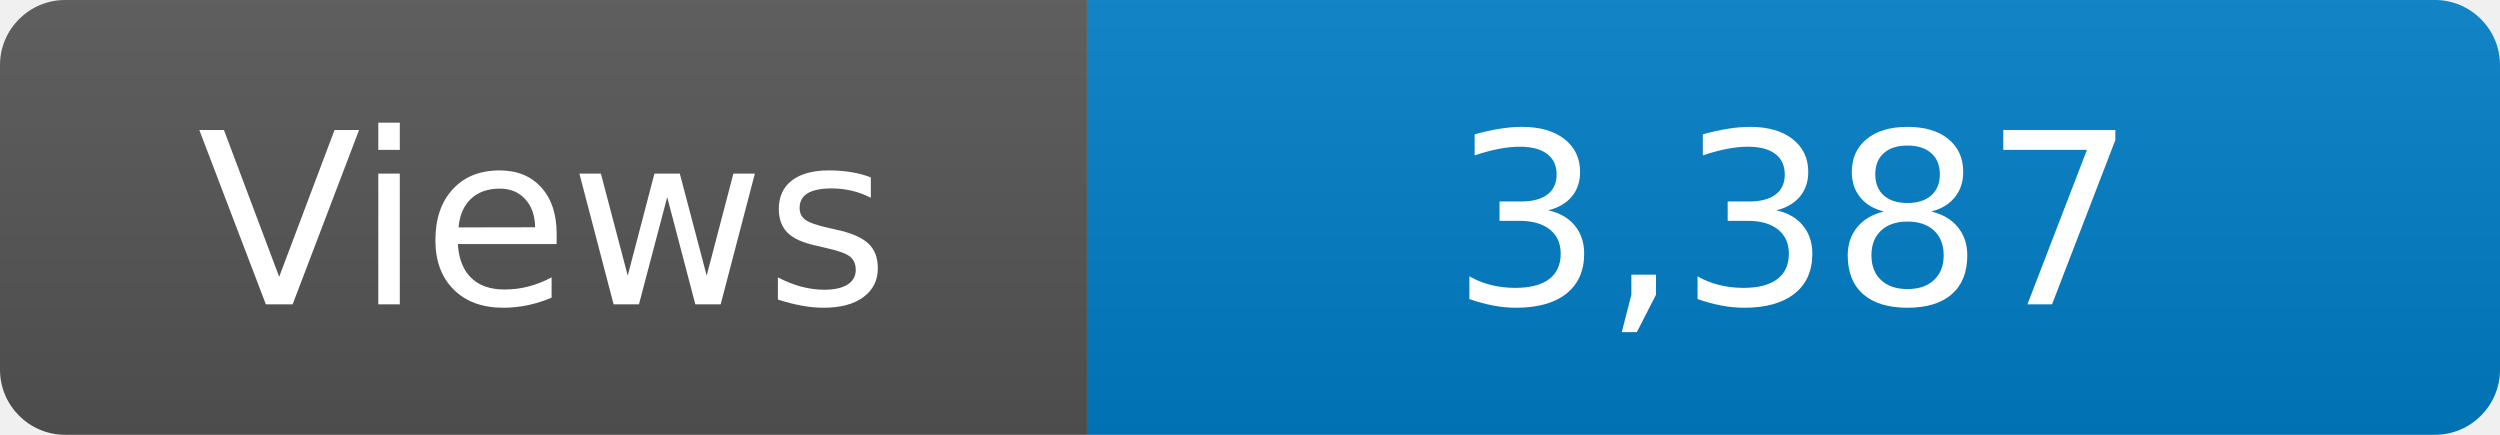
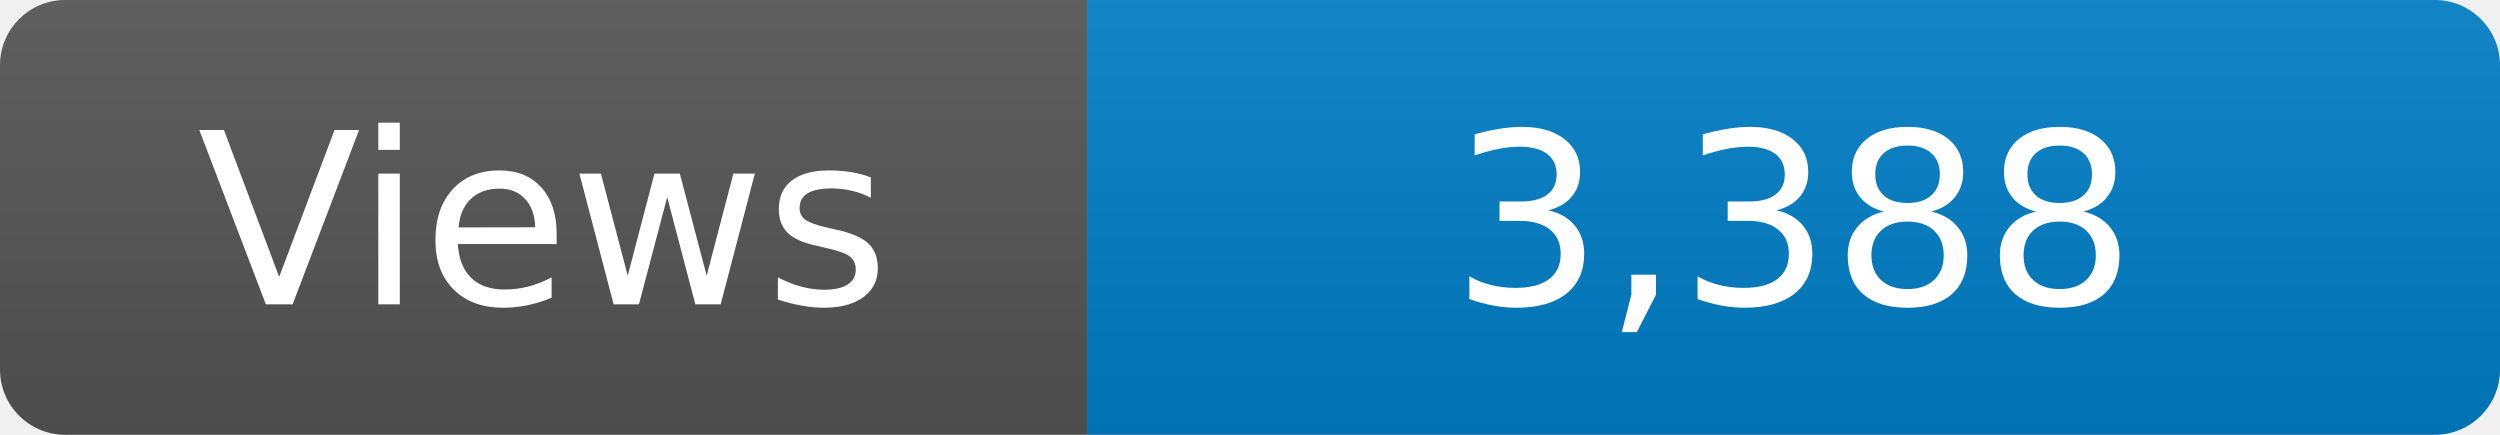
<svg xmlns="http://www.w3.org/2000/svg" width="115" height="20" role="img" aria-label="Maintained?: yes">
  <linearGradient id="s" x2="0" y2="100%">
    <stop offset="0" stop-color="#bbb" stop-opacity=".1" />
    <stop offset="1" stop-opacity=".1" />
  </linearGradient>
  <clipPath id="r">
    <rect width="115" height="20" rx="3" fill="#fff" />
  </clipPath>
  <g clip-path="url(#r)">
    <rect width="50" height="20" fill="#555" />
    <rect x="50" width="160" height="20" fill="#007ec6" />
    <rect width="115" height="20" fill="url(#s)" />
  </g>
  <g fill="#fff" text-anchor="middle" font-family="Verdana,Geneva,DejaVu Sans,sans-serif" font-size="110">
    <text x="250" y="140" transform="scale(.1)" fill="#fff">Views</text>
-     <text x="825" y="140" transform="scale(.1)" fill="#fff">3,387</text>
+     <text x="825" y="140" transform="scale(.1)" fill="#fff">3,388</text>
  </g>
</svg>
